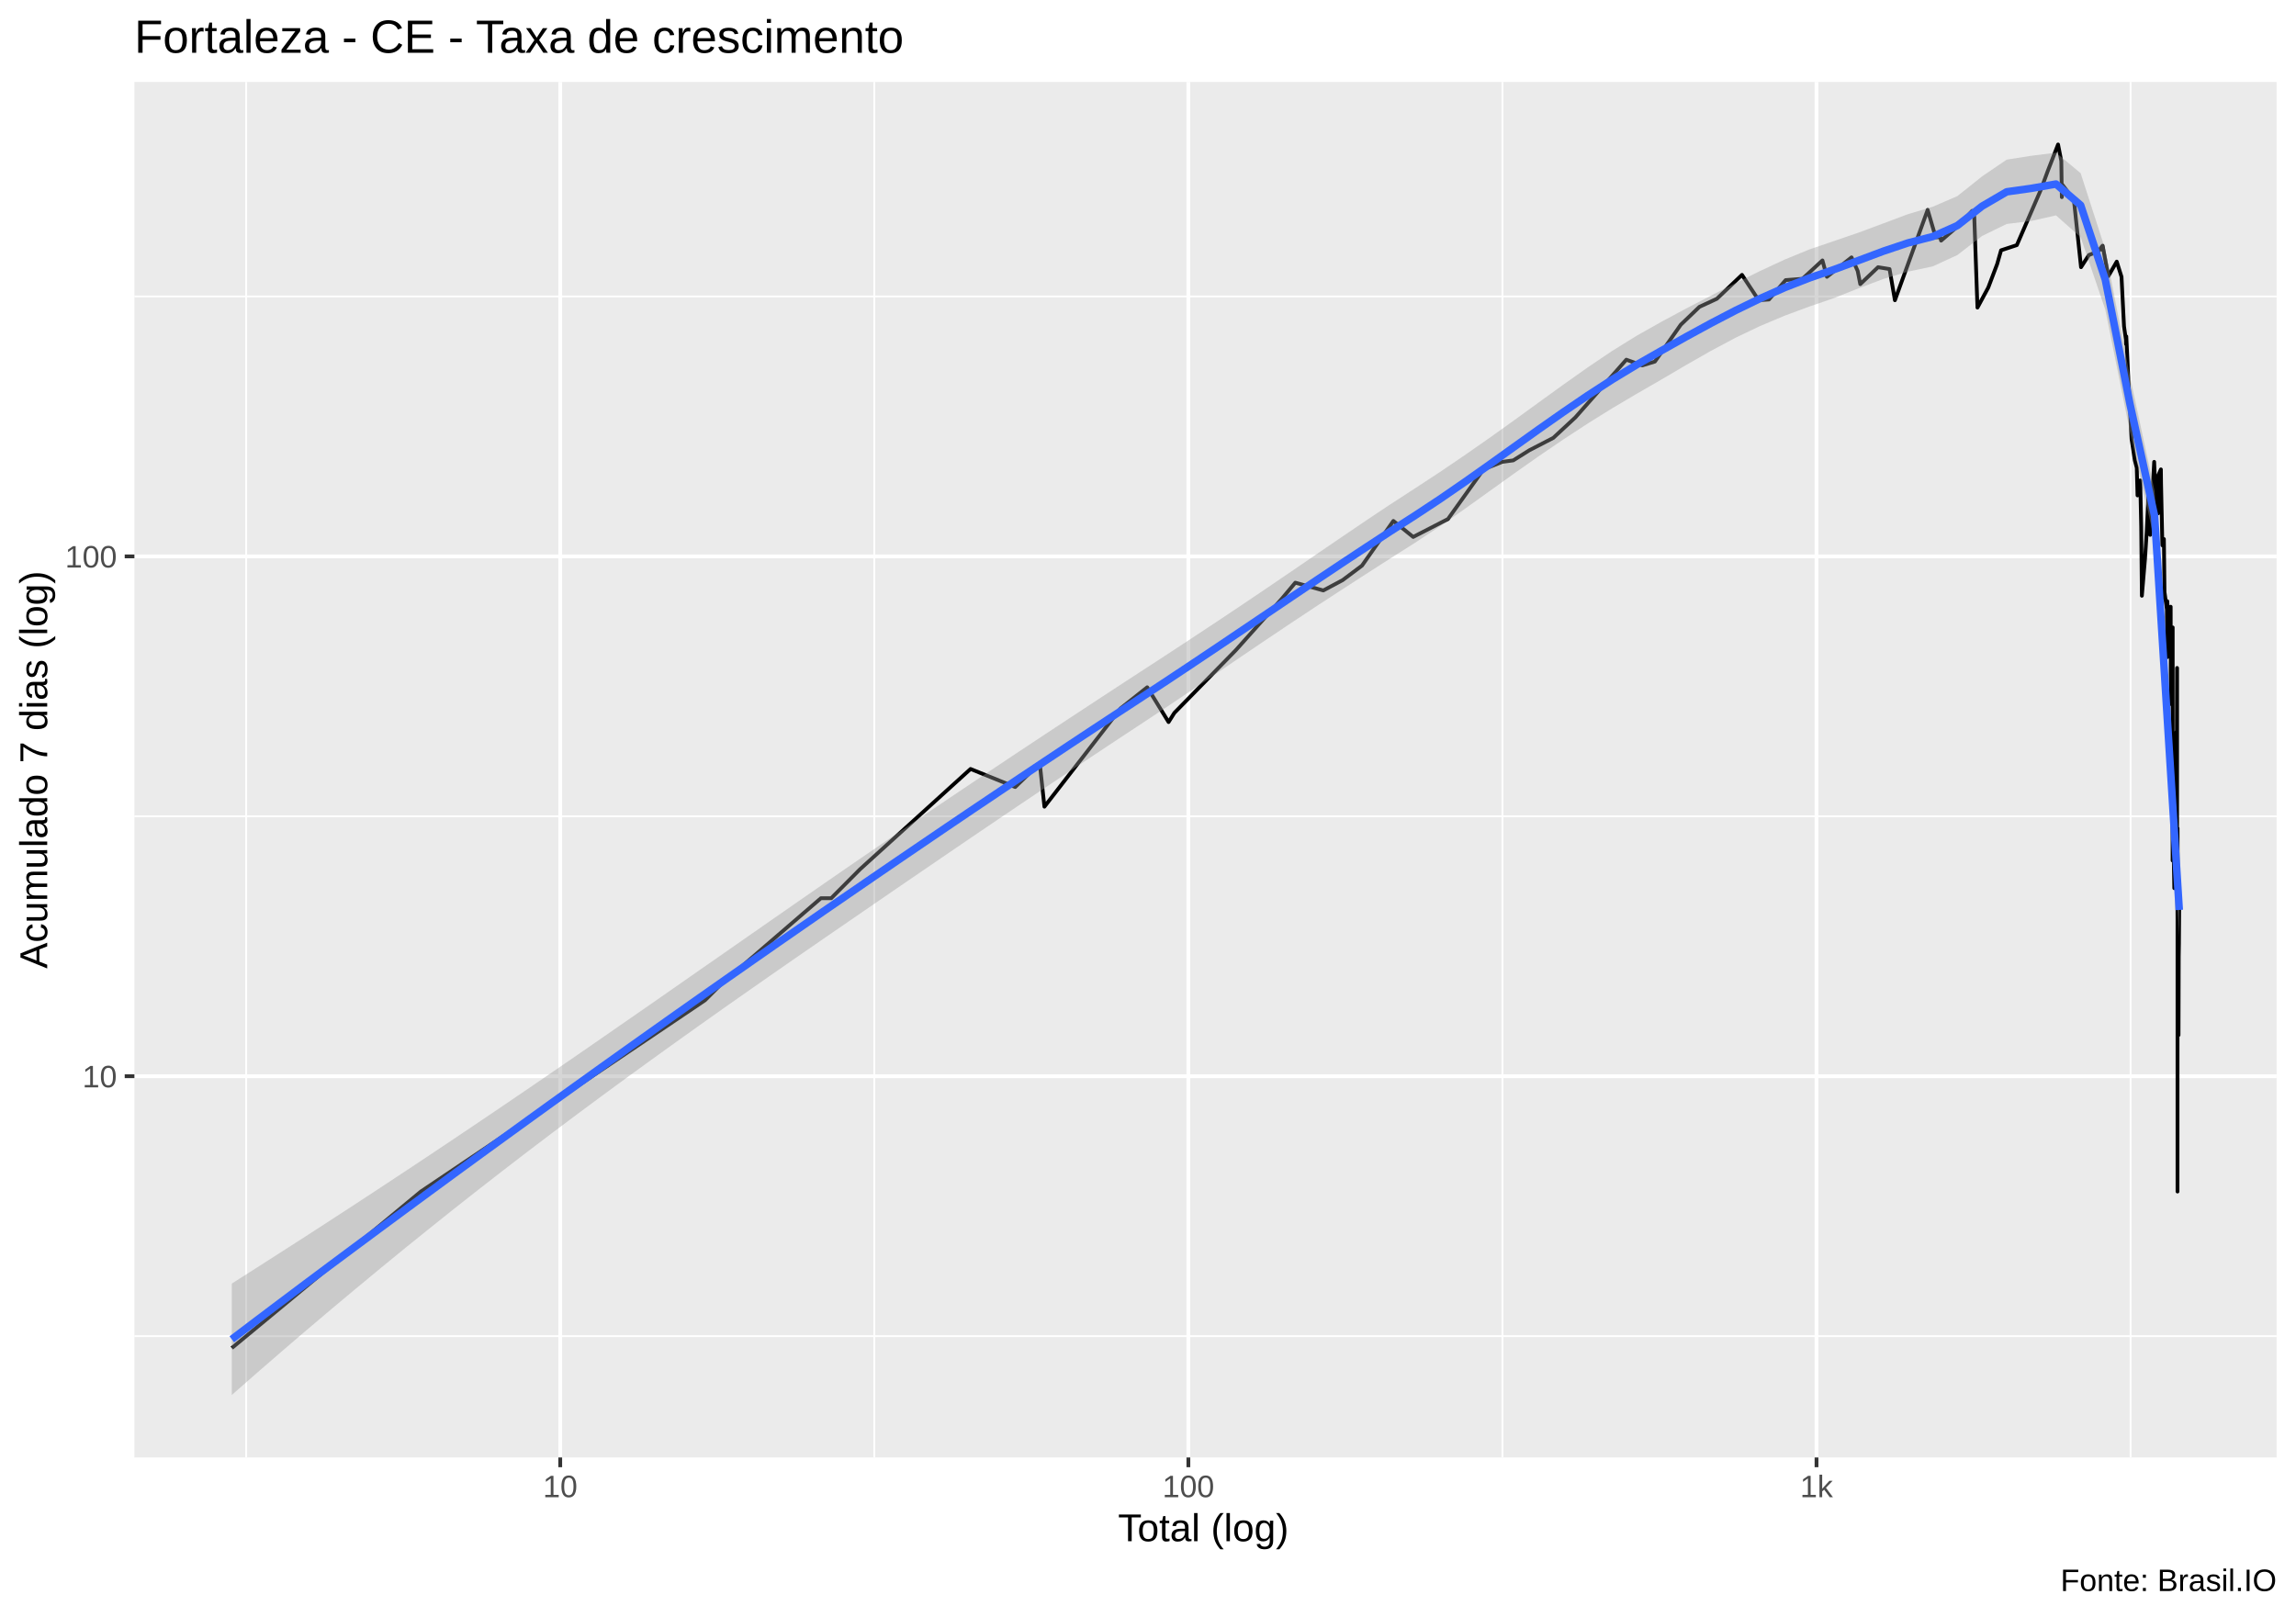
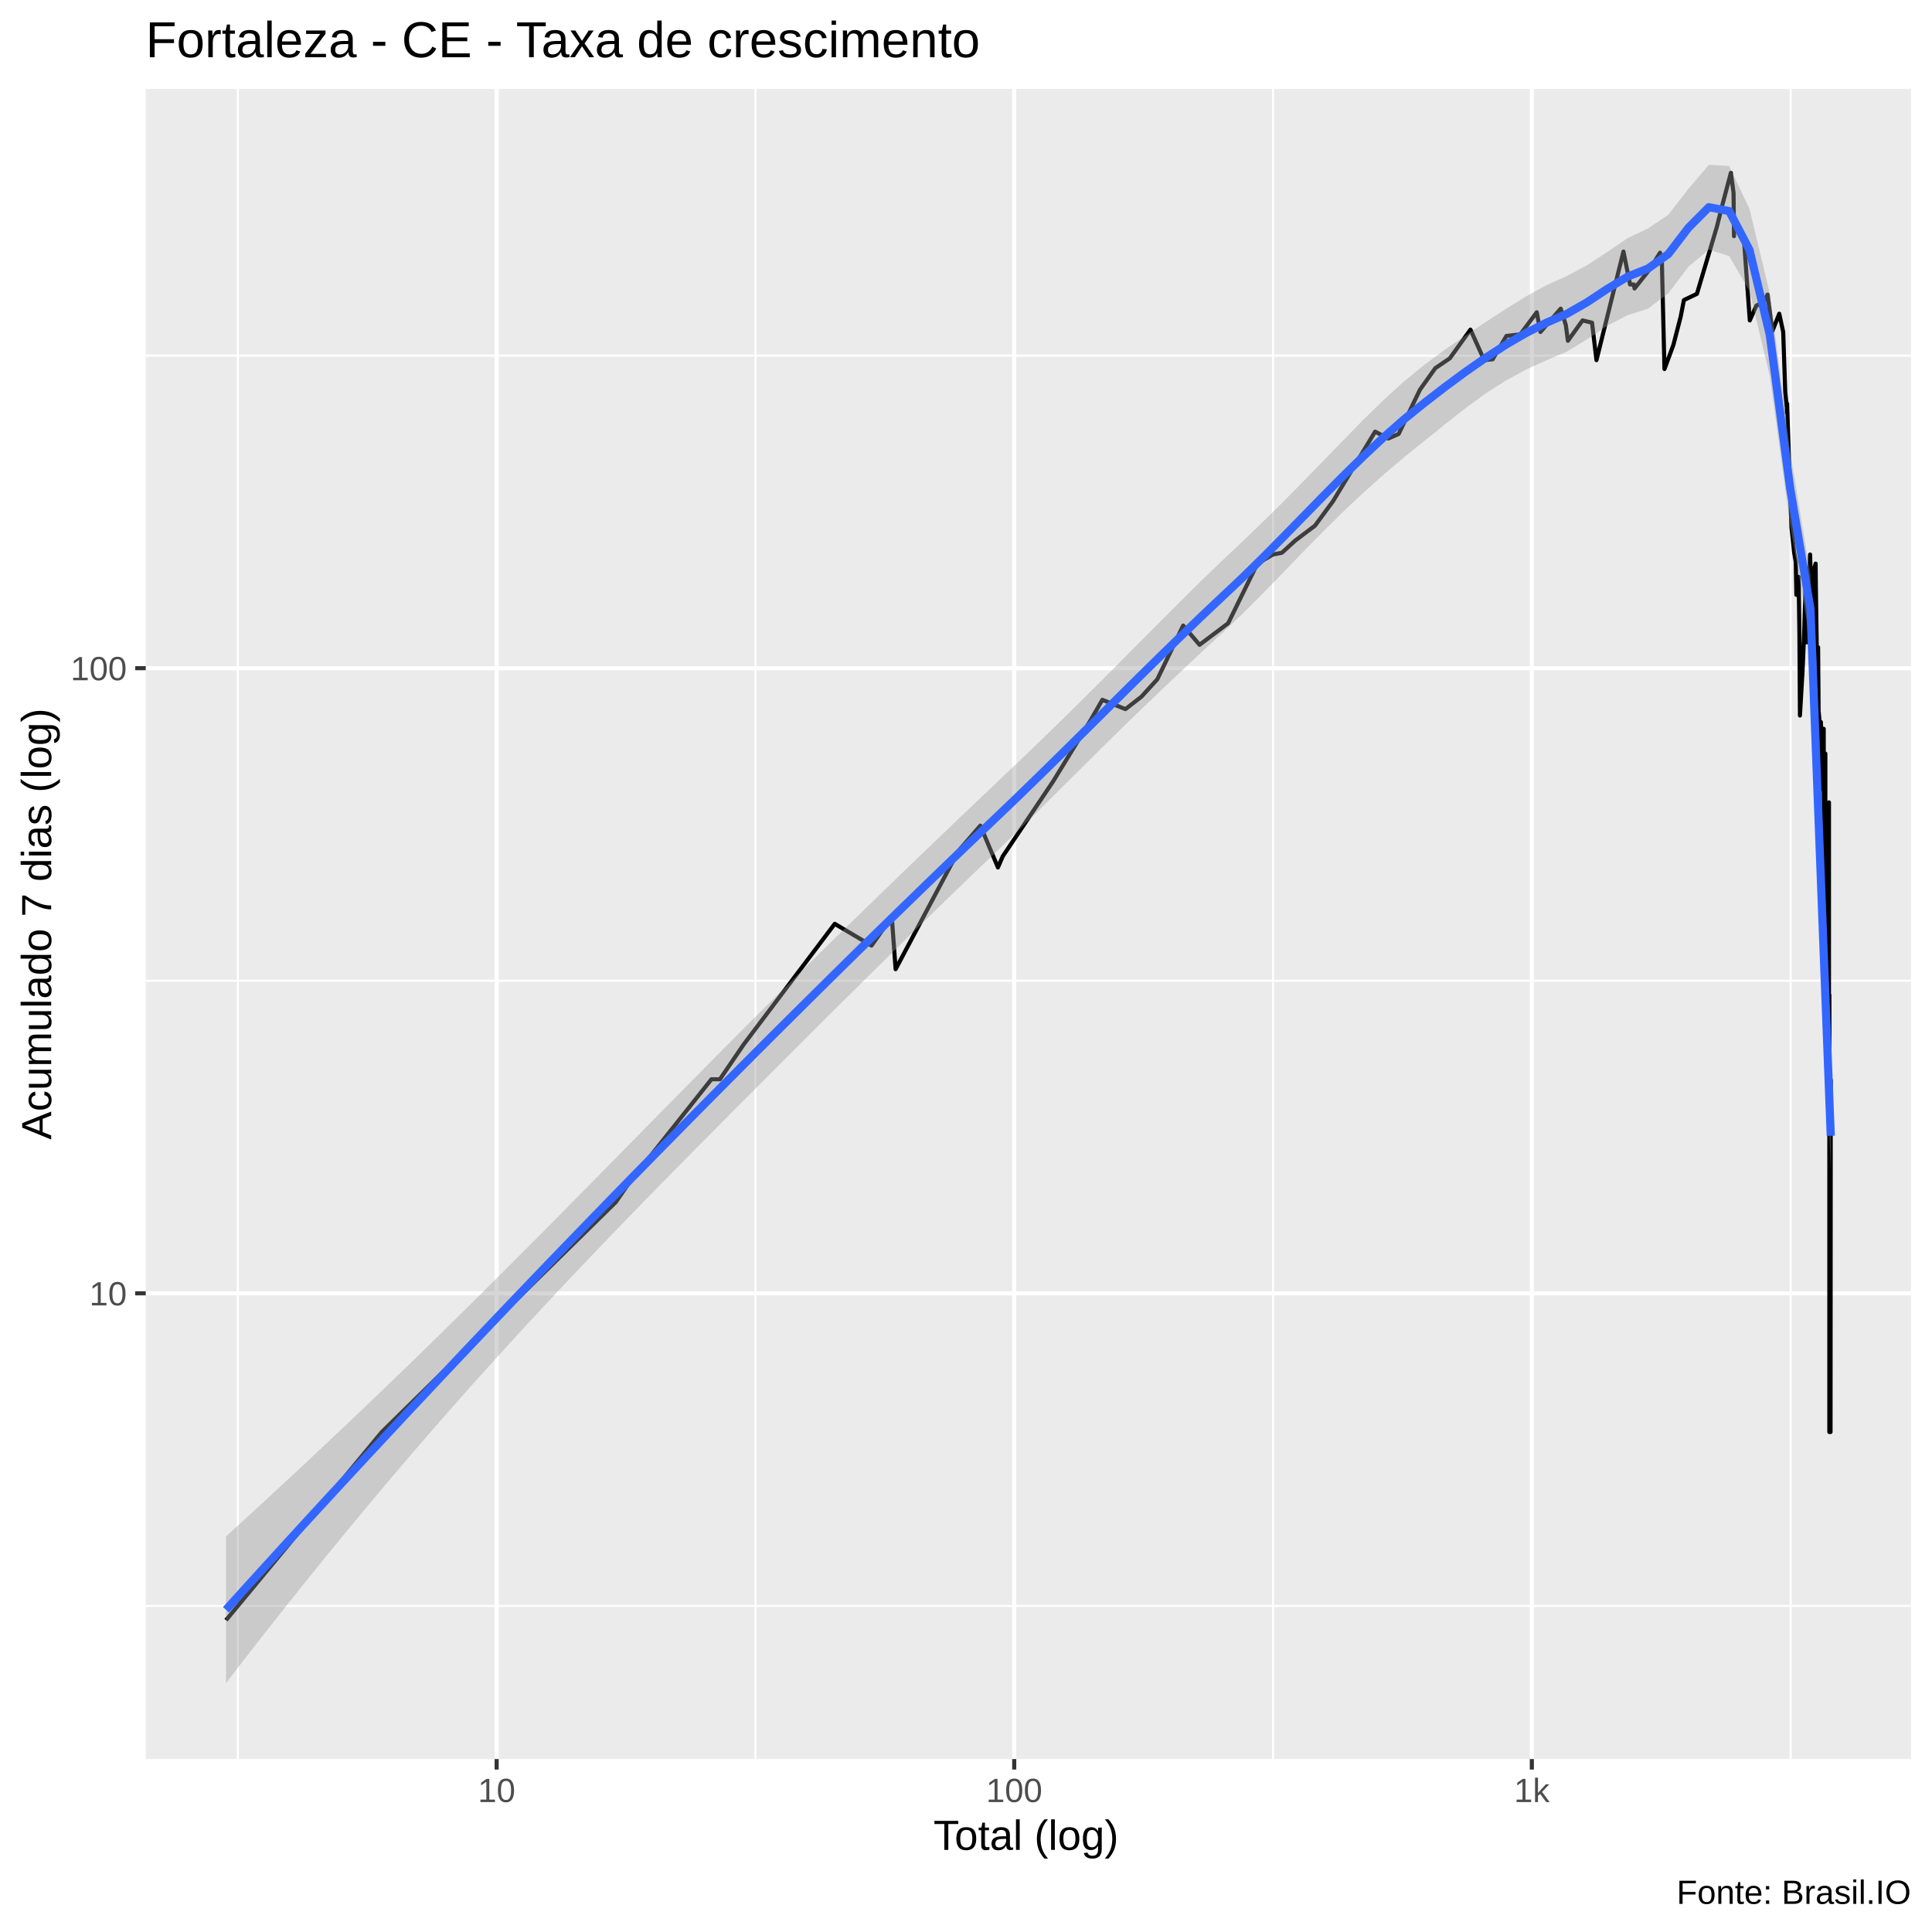
- <svg xmlns="http://www.w3.org/2000/svg" viewBox="0 0 649.50 457.50">
+ <svg xmlns="http://www.w3.org/2000/svg" viewBox="0 0 504.00 504.00">
  <defs>
    <style type="text/css">
    line, polyline, polygon, path, rect, circle {
      fill: none;
      stroke: #000000;
      stroke-linecap: round;
      stroke-linejoin: round;
      stroke-miterlimit: 10.00;
    }
  </style>
  </defs>
  <rect width="100%" height="100%" style="stroke: none; fill: #FFFFFF;" />
-   <rect x="0.00" y="0" width="649.50" height="457.50" style="stroke-width: 1.07; stroke: #FFFFFF; fill: #FFFFFF;" />
+   <rect x="-0" y="0.00" width="504.00" height="504.00" style="stroke-width: 1.07; stroke: #FFFFFF; fill: #FFFFFF;" />
  <defs>
-     <clipPath id="cpMzguMDJ8NjQ0LjAyfDQxMi4zOHwyMy4xOQ==">
-       <rect x="38.02" y="23.19" width="606.00" height="389.19" />
+     <clipPath id="cpMzguMDJ8NDk4LjUyfDQ1OC44OHwyMy4xOQ==">
+       <rect x="38.02" y="23.19" width="460.50" height="435.69" />
    </clipPath>
  </defs>
-   <rect x="38.02" y="23.19" width="606.00" height="389.19" style="stroke-width: 1.07; stroke: none; fill: #EBEBEB;" clip-path="url(#cpMzguMDJ8NjQ0LjAyfDQxMi4zOHwyMy4xOQ==)" />
-   <polyline points="38.02,378.04 644.02,378.04 " style="stroke-width: 0.53; stroke: #FFFFFF; stroke-linecap: butt;" clip-path="url(#cpMzguMDJ8NjQ0LjAyfDQxMi4zOHwyMy4xOQ==)" />
-   <polyline points="38.02,230.96 644.02,230.96 " style="stroke-width: 0.53; stroke: #FFFFFF; stroke-linecap: butt;" clip-path="url(#cpMzguMDJ8NjQ0LjAyfDQxMi4zOHwyMy4xOQ==)" />
-   <polyline points="38.02,83.88 644.02,83.88 " style="stroke-width: 0.53; stroke: #FFFFFF; stroke-linecap: butt;" clip-path="url(#cpMzguMDJ8NjQ0LjAyfDQxMi4zOHwyMy4xOQ==)" />
-   <polyline points="69.63,412.38 69.63,23.19 " style="stroke-width: 0.53; stroke: #FFFFFF; stroke-linecap: butt;" clip-path="url(#cpMzguMDJ8NjQ0LjAyfDQxMi4zOHwyMy4xOQ==)" />
-   <polyline points="247.32,412.38 247.32,23.19 " style="stroke-width: 0.53; stroke: #FFFFFF; stroke-linecap: butt;" clip-path="url(#cpMzguMDJ8NjQ0LjAyfDQxMi4zOHwyMy4xOQ==)" />
-   <polyline points="425.01,412.38 425.01,23.19 " style="stroke-width: 0.53; stroke: #FFFFFF; stroke-linecap: butt;" clip-path="url(#cpMzguMDJ8NjQ0LjAyfDQxMi4zOHwyMy4xOQ==)" />
-   <polyline points="602.71,412.38 602.71,23.19 " style="stroke-width: 0.53; stroke: #FFFFFF; stroke-linecap: butt;" clip-path="url(#cpMzguMDJ8NjQ0LjAyfDQxMi4zOHwyMy4xOQ==)" />
-   <polyline points="38.02,304.50 644.02,304.50 " style="stroke-width: 1.07; stroke: #FFFFFF; stroke-linecap: butt;" clip-path="url(#cpMzguMDJ8NjQ0LjAyfDQxMi4zOHwyMy4xOQ==)" />
-   <polyline points="38.02,157.42 644.02,157.42 " style="stroke-width: 1.07; stroke: #FFFFFF; stroke-linecap: butt;" clip-path="url(#cpMzguMDJ8NjQ0LjAyfDQxMi4zOHwyMy4xOQ==)" />
-   <polyline points="158.48,412.38 158.48,23.19 " style="stroke-width: 1.07; stroke: #FFFFFF; stroke-linecap: butt;" clip-path="url(#cpMzguMDJ8NjQ0LjAyfDQxMi4zOHwyMy4xOQ==)" />
-   <polyline points="336.17,412.38 336.17,23.19 " style="stroke-width: 1.07; stroke: #FFFFFF; stroke-linecap: butt;" clip-path="url(#cpMzguMDJ8NjQ0LjAyfDQxMi4zOHwyMy4xOQ==)" />
-   <polyline points="513.86,412.38 513.86,23.19 " style="stroke-width: 1.07; stroke: #FFFFFF; stroke-linecap: butt;" clip-path="url(#cpMzguMDJ8NjQ0LjAyfDQxMi4zOHwyMy4xOQ==)" />
-   <polyline points="65.57,381.41 65.57,381.41 87.77,363.03 104.99,348.78 104.99,348.78 119.06,337.13 119.06,337.13 199.43,283.01 203.84,278.60 232.22,254.14 235.13,254.14 243.26,245.97 274.55,217.57 274.55,217.57 287.18,222.68 294.13,215.95 295.45,228.24 317.00,200.43 324.53,194.46 330.57,204.30 332.21,201.70 349.59,183.96 362.68,169.32 366.42,164.86 374.34,167.06 379.79,164.15 385.29,160.03 394.16,147.39 399.77,151.92 409.61,146.85 419.65,132.81 424.96,130.68 428.07,130.26 432.62,127.40 439.39,123.90 445.62,118.13 460.06,101.77 464.57,103.39 468.14,102.30 475.46,91.88 480.74,86.82 485.67,84.54 492.78,77.77 497.50,84.95 500.41,84.74 505.13,79.25 509.90,78.88 515.54,73.68 516.81,78.32 523.77,72.82 525.51,76.67 526.24,80.39 531.27,75.60 534.52,76.13 536.04,84.95 545.30,59.39 547.58,67.14 548.87,67.14 549.11,68.08 554.22,63.66 557.88,59.67 558.49,61.35 559.39,87.03 562.45,81.35 564.96,74.72 566.07,70.82 570.53,69.35 577.36,53.60 579.27,48.41 582.19,40.88 583.11,45.58 583.26,55.78 583.29,52.11 586.67,56.56 588.69,75.60 590.91,72.15 593.59,71.15 594.63,69.67 594.63,70.65 594.79,69.51 596.42,78.13 598.79,74.02 600.14,78.32 600.85,92.34 601.39,96.14 601.42,97.38 601.49,95.17 602.06,106.77 602.99,124.28 603.91,130.26 604.46,132.38 604.67,140.17 604.67,138.25 604.70,138.25 605.43,135.93 605.71,149.05 605.90,168.56 606.79,158.06 607.29,150.18 607.73,140.66 607.78,139.21 608.00,150.76 608.25,151.33 609.38,130.68 609.76,140.17 610.49,145.25 610.49,144.20 610.51,134.57 611.28,132.81 611.33,136.85 611.70,154.30 612.13,152.51 612.32,169.32 612.32,168.56 612.34,167.80 612.99,172.48 613.07,185.93 613.09,170.10 613.63,180.20 613.96,174.12 614.03,171.67 614.05,171.67 614.09,199.19 614.59,179.30 614.59,207.02 614.59,243.47 614.62,177.52 614.62,232.23 614.64,236.49 614.74,232.23 615.07,251.30 615.28,230.20 615.39,219.23 615.51,211.33 615.57,208.43 615.70,207.02 615.74,230.20 615.86,188.99 615.86,238.73 615.98,260.23 615.98,337.13 616.00,234.33 616.02,245.97 616.02,274.48 616.02,283.01 616.19,274.48 616.25,292.86 616.27,292.86 616.33,270.61 616.33,270.61 616.39,266.96 616.48,254.14 " style="stroke-width: 1.07; stroke-linecap: butt;" clip-path="url(#cpMzguMDJ8NjQ0LjAyfDQxMi4zOHwyMy4xOQ==)" />
-   <polygon points="65.57,363.17 72.54,358.73 79.51,354.27 86.49,349.79 93.46,345.27 100.44,340.73 107.41,336.16 114.38,331.56 121.36,326.93 128.33,322.27 135.30,317.59 142.28,312.87 149.25,308.13 156.22,303.36 163.20,298.57 170.17,293.75 177.14,288.92 184.12,284.08 191.09,279.22 198.06,274.36 205.04,269.50 212.01,264.64 218.98,259.79 225.96,254.94 232.93,250.11 239.91,245.29 246.88,240.51 253.85,235.75 260.83,231.02 267.80,226.32 274.77,221.64 281.75,216.98 288.72,212.34 295.69,207.72 302.67,203.12 309.64,198.54 316.61,193.97 323.59,189.43 330.56,184.89 337.53,180.31 344.51,175.70 351.48,171.04 358.46,166.33 365.43,161.59 372.40,156.82 379.38,152.06 386.35,147.34 393.32,142.69 400.30,138.16 407.27,133.59 414.24,128.86 421.22,123.99 428.19,119.01 435.16,113.95 442.14,108.90 449.11,103.97 456.08,99.27 463.06,94.95 470.03,91.02 477.00,87.28 483.98,83.66 490.95,80.11 497.93,76.66 504.90,73.42 511.87,70.56 518.85,68.18 525.82,65.79 532.79,63.20 539.77,60.58 546.74,58.49 553.71,55.48 560.69,49.91 567.66,45.17 574.63,44.07 581.61,43.20 588.58,49.00 595.55,70.58 602.53,106.46 609.50,138.96 616.48,249.84 616.48,265.09 609.50,153.03 602.53,122.15 595.55,87.59 588.58,67.12 581.61,60.94 574.63,62.51 567.66,63.37 560.69,66.77 553.71,72.16 546.74,75.37 539.77,76.85 532.79,78.92 525.82,81.55 518.85,84.32 511.87,86.72 504.90,89.30 497.93,92.23 490.95,95.56 483.98,99.28 477.00,103.26 470.03,107.36 463.06,111.38 456.08,115.51 449.11,119.85 442.14,124.41 435.16,129.16 428.19,134.07 421.22,139.07 414.24,144.07 407.27,148.94 400.30,153.56 393.32,157.99 386.35,162.46 379.38,166.97 372.40,171.52 365.43,176.14 358.46,180.81 351.48,185.53 344.51,190.27 337.53,195.00 330.56,199.69 323.59,204.31 316.61,208.91 309.64,213.53 302.67,218.17 295.69,222.84 288.72,227.52 281.75,232.23 274.77,236.96 267.80,241.71 260.83,246.47 253.85,251.24 246.88,256.03 239.91,260.82 232.93,265.62 225.96,270.43 218.98,275.27 212.01,280.14 205.04,285.03 198.06,289.97 191.09,294.94 184.12,299.96 177.14,305.02 170.17,310.14 163.20,315.31 156.22,320.54 149.25,325.83 142.28,331.19 135.30,336.62 128.33,342.11 121.36,347.68 114.38,353.31 107.41,359.02 100.44,364.79 93.46,370.63 86.49,376.54 79.51,382.52 72.54,388.57 65.57,394.69 " style="stroke-width: 0.00; stroke: none; fill: #999999; fill-opacity: 0.40;" clip-path="url(#cpMzguMDJ8NjQ0LjAyfDQxMi4zOHwyMy4xOQ==)" />
-   <polyline points="65.57,363.17 72.54,358.73 79.51,354.27 86.49,349.79 93.46,345.27 100.44,340.73 107.41,336.16 114.38,331.56 121.36,326.93 128.33,322.27 135.30,317.59 142.28,312.87 149.25,308.13 156.22,303.36 163.20,298.57 170.17,293.75 177.14,288.92 184.12,284.08 191.09,279.22 198.06,274.36 205.04,269.50 212.01,264.64 218.98,259.79 225.96,254.94 232.93,250.11 239.91,245.29 246.88,240.51 253.85,235.75 260.83,231.02 267.80,226.32 274.77,221.64 281.75,216.98 288.72,212.34 295.69,207.72 302.67,203.12 309.64,198.54 316.61,193.97 323.59,189.43 330.56,184.89 337.53,180.31 344.51,175.70 351.48,171.04 358.46,166.33 365.43,161.59 372.40,156.82 379.38,152.06 386.35,147.34 393.32,142.69 400.30,138.16 407.27,133.59 414.24,128.86 421.22,123.99 428.19,119.01 435.16,113.95 442.14,108.90 449.11,103.97 456.08,99.27 463.06,94.95 470.03,91.02 477.00,87.28 483.98,83.66 490.95,80.11 497.93,76.66 504.90,73.42 511.87,70.56 518.85,68.18 525.82,65.79 532.79,63.20 539.77,60.58 546.74,58.49 553.71,55.48 560.69,49.91 567.66,45.17 574.63,44.07 581.61,43.20 588.58,49.00 595.55,70.58 602.53,106.46 609.50,138.96 616.48,249.84 " style="stroke-width: 2.13; stroke: none;" clip-path="url(#cpMzguMDJ8NjQ0LjAyfDQxMi4zOHwyMy4xOQ==)" />
-   <polyline points="616.48,265.09 609.50,153.03 602.53,122.15 595.55,87.59 588.58,67.12 581.61,60.94 574.63,62.51 567.66,63.37 560.69,66.77 553.71,72.16 546.74,75.37 539.77,76.85 532.79,78.92 525.82,81.55 518.85,84.32 511.87,86.72 504.90,89.30 497.93,92.23 490.95,95.56 483.98,99.28 477.00,103.26 470.03,107.36 463.06,111.38 456.08,115.51 449.11,119.85 442.14,124.41 435.16,129.16 428.19,134.07 421.22,139.07 414.24,144.07 407.27,148.94 400.30,153.56 393.32,157.99 386.35,162.46 379.38,166.97 372.40,171.52 365.43,176.14 358.46,180.81 351.48,185.53 344.51,190.27 337.53,195.00 330.56,199.69 323.59,204.31 316.61,208.91 309.64,213.53 302.67,218.17 295.69,222.84 288.72,227.52 281.75,232.23 274.77,236.96 267.80,241.71 260.83,246.47 253.85,251.24 246.88,256.03 239.91,260.82 232.93,265.62 225.96,270.43 218.98,275.27 212.01,280.14 205.04,285.03 198.06,289.97 191.09,294.94 184.12,299.96 177.14,305.02 170.17,310.14 163.20,315.31 156.22,320.54 149.25,325.83 142.28,331.19 135.30,336.62 128.33,342.11 121.36,347.68 114.38,353.31 107.41,359.02 100.44,364.79 93.46,370.63 86.49,376.54 79.51,382.52 72.54,388.57 65.57,394.69 " style="stroke-width: 2.13; stroke: none;" clip-path="url(#cpMzguMDJ8NjQ0LjAyfDQxMi4zOHwyMy4xOQ==)" />
-   <polyline points="65.57,378.93 72.54,373.65 79.51,368.40 86.49,363.16 93.46,357.95 100.44,352.76 107.41,347.59 114.38,342.44 121.36,337.30 128.33,332.19 135.30,327.10 142.28,322.03 149.25,316.98 156.22,311.95 163.20,306.94 170.17,301.94 177.14,296.97 184.12,292.02 191.09,287.08 198.06,282.17 205.04,277.27 212.01,272.39 218.98,267.53 225.96,262.69 232.93,257.86 239.91,253.06 246.88,248.27 253.85,243.50 260.83,238.75 267.80,234.01 274.77,229.30 281.75,224.61 288.72,219.93 295.69,215.28 302.67,210.64 309.64,206.03 316.61,201.44 323.59,196.87 330.56,192.29 337.53,187.65 344.51,182.98 351.48,178.28 358.46,173.57 365.43,168.86 372.40,164.17 379.38,159.51 386.35,154.90 393.32,150.34 400.30,145.86 407.27,141.26 414.24,136.46 421.22,131.53 428.19,126.54 435.16,121.56 442.14,116.66 449.11,111.91 456.08,107.39 463.06,103.16 470.03,99.19 477.00,95.27 483.98,91.47 490.95,87.84 497.93,84.45 504.90,81.36 511.87,78.64 518.85,76.25 525.82,73.67 532.79,71.06 539.77,68.72 546.74,66.93 553.71,63.82 560.69,58.34 567.66,54.27 574.63,53.29 581.61,52.07 588.58,58.06 595.55,79.09 602.53,114.30 609.50,145.99 616.48,257.46 " style="stroke-width: 2.13; stroke: #3366FF; stroke-linecap: butt;" clip-path="url(#cpMzguMDJ8NjQ0LjAyfDQxMi4zOHwyMy4xOQ==)" />
+   <rect x="38.02" y="23.19" width="460.50" height="435.69" style="stroke-width: 1.07; stroke: none; fill: #EBEBEB;" clip-path="url(#cpMzguMDJ8NDk4LjUyfDQ1OC44OHwyMy4xOQ==)" />
+   <polyline points="38.02,418.93 498.52,418.93 " style="stroke-width: 0.53; stroke: #FFFFFF; stroke-linecap: butt;" clip-path="url(#cpMzguMDJ8NDk4LjUyfDQ1OC44OHwyMy4xOQ==)" />
+   <polyline points="38.02,255.85 498.52,255.85 " style="stroke-width: 0.53; stroke: #FFFFFF; stroke-linecap: butt;" clip-path="url(#cpMzguMDJ8NDk4LjUyfDQ1OC44OHwyMy4xOQ==)" />
+   <polyline points="38.02,92.77 498.52,92.77 " style="stroke-width: 0.53; stroke: #FFFFFF; stroke-linecap: butt;" clip-path="url(#cpMzguMDJ8NDk4LjUyfDQ1OC44OHwyMy4xOQ==)" />
+   <polyline points="62.04,458.88 62.04,23.19 " style="stroke-width: 0.53; stroke: #FFFFFF; stroke-linecap: butt;" clip-path="url(#cpMzguMDJ8NDk4LjUyfDQ1OC44OHwyMy4xOQ==)" />
+   <polyline points="197.07,458.88 197.07,23.19 " style="stroke-width: 0.53; stroke: #FFFFFF; stroke-linecap: butt;" clip-path="url(#cpMzguMDJ8NDk4LjUyfDQ1OC44OHwyMy4xOQ==)" />
+   <polyline points="332.10,458.88 332.10,23.19 " style="stroke-width: 0.53; stroke: #FFFFFF; stroke-linecap: butt;" clip-path="url(#cpMzguMDJ8NDk4LjUyfDQ1OC44OHwyMy4xOQ==)" />
+   <polyline points="467.13,458.88 467.13,23.19 " style="stroke-width: 0.53; stroke: #FFFFFF; stroke-linecap: butt;" clip-path="url(#cpMzguMDJ8NDk4LjUyfDQ1OC44OHwyMy4xOQ==)" />
+   <polyline points="38.02,337.39 498.52,337.39 " style="stroke-width: 1.07; stroke: #FFFFFF; stroke-linecap: butt;" clip-path="url(#cpMzguMDJ8NDk4LjUyfDQ1OC44OHwyMy4xOQ==)" />
+   <polyline points="38.02,174.31 498.52,174.31 " style="stroke-width: 1.07; stroke: #FFFFFF; stroke-linecap: butt;" clip-path="url(#cpMzguMDJ8NDk4LjUyfDQ1OC44OHwyMy4xOQ==)" />
+   <polyline points="129.56,458.88 129.56,23.19 " style="stroke-width: 1.07; stroke: #FFFFFF; stroke-linecap: butt;" clip-path="url(#cpMzguMDJ8NDk4LjUyfDQ1OC44OHwyMy4xOQ==)" />
+   <polyline points="264.58,458.88 264.58,23.19 " style="stroke-width: 1.07; stroke: #FFFFFF; stroke-linecap: butt;" clip-path="url(#cpMzguMDJ8NDk4LjUyfDQ1OC44OHwyMy4xOQ==)" />
+   <polyline points="399.61,458.88 399.61,23.19 " style="stroke-width: 1.07; stroke: #FFFFFF; stroke-linecap: butt;" clip-path="url(#cpMzguMDJ8NDk4LjUyfDQ1OC44OHwyMy4xOQ==)" />
+   <polyline points="58.95,422.66 58.95,422.66 75.82,402.29 88.91,386.48 88.91,386.48 99.60,373.57 99.60,373.57 160.67,313.56 164.03,308.68 185.59,281.55 187.80,281.55 193.98,272.50 217.76,241.00 217.76,241.00 227.35,246.67 232.64,239.21 233.64,252.83 250.01,222.00 255.74,215.38 260.33,226.29 261.58,223.40 274.79,203.74 284.73,187.51 287.57,182.56 293.59,184.99 297.74,181.77 301.91,177.20 308.65,163.19 312.92,168.21 320.39,162.59 328.02,147.03 332.06,144.66 334.42,144.19 337.88,141.02 343.02,137.15 347.75,130.74 358.73,112.60 362.16,114.40 364.87,113.20 370.43,101.64 374.44,96.03 378.19,93.50 383.60,85.99 387.18,93.95 389.39,93.72 392.98,87.64 396.60,87.22 400.89,81.46 401.86,86.60 407.14,80.51 408.47,84.78 409.02,88.90 412.84,83.59 415.31,84.18 416.47,93.95 423.51,65.62 425.24,74.21 426.21,74.21 426.40,75.25 430.28,70.35 433.06,65.92 433.52,67.79 434.21,96.27 436.54,89.97 438.44,82.61 439.28,78.28 442.67,76.66 447.87,59.20 449.32,53.44 451.53,45.09 452.23,50.30 452.35,61.61 452.37,57.55 454.94,62.48 456.47,83.59 458.16,79.76 460.20,78.65 460.99,77.02 460.99,78.10 461.11,76.84 462.35,86.40 464.15,81.84 465.18,86.60 465.71,102.15 466.13,106.37 466.15,107.74 466.20,105.29 466.64,118.15 467.34,137.57 468.04,144.19 468.46,146.55 468.62,155.19 468.62,153.06 468.64,153.06 469.20,150.48 469.41,165.03 469.55,186.66 470.23,175.02 470.61,166.28 470.94,155.73 470.98,154.11 471.15,166.92 471.34,167.56 472.20,144.66 472.49,155.19 473.04,160.81 473.04,159.65 473.06,148.98 473.64,147.03 473.68,151.50 473.96,170.86 474.29,168.86 474.43,187.51 474.43,186.66 474.45,185.82 474.94,191.01 475.00,205.92 475.02,188.37 475.42,199.57 475.68,192.82 475.73,190.12 475.75,190.12 475.78,220.63 476.16,198.57 476.16,229.31 476.16,269.72 476.18,196.60 476.18,257.26 476.19,261.98 476.27,257.26 476.52,278.40 476.68,255.01 476.76,242.84 476.86,234.09 476.90,230.87 477.00,229.31 477.03,255.01 477.12,209.32 477.12,264.47 477.22,288.30 477.22,373.57 477.23,259.58 477.25,272.50 477.25,304.10 477.25,313.56 477.37,304.10 477.42,324.48 477.43,324.48 477.48,299.81 477.48,299.81 477.53,295.76 477.53,337.39 477.53,362.65 477.53,373.57 477.59,281.55 " style="stroke-width: 1.07; stroke-linecap: butt;" clip-path="url(#cpMzguMDJ8NDk4LjUyfDQ1OC44OHwyMy4xOQ==)" />
+   <polygon points="58.95,400.81 64.25,395.97 69.55,391.09 74.85,386.19 80.15,381.25 85.45,376.27 90.75,371.26 96.05,366.22 101.35,361.14 106.65,356.02 111.95,350.86 117.24,345.67 122.54,340.44 127.84,335.18 133.14,329.89 138.44,324.58 143.74,319.24 149.04,313.88 154.34,308.51 159.64,303.12 164.94,297.74 170.24,292.35 175.54,286.97 180.83,281.60 186.13,276.23 191.43,270.90 196.73,265.59 202.03,260.31 207.33,255.06 212.63,249.84 217.93,244.64 223.23,239.47 228.53,234.32 233.83,229.19 239.13,224.08 244.43,218.99 249.72,213.92 255.02,208.87 260.32,203.84 265.62,198.80 270.92,193.71 276.22,188.56 281.52,183.35 286.82,178.09 292.12,172.77 297.42,167.43 302.72,162.08 308.02,156.78 313.31,151.56 318.61,146.46 323.91,141.47 329.21,136.36 334.51,131.13 339.81,125.77 345.11,120.33 350.41,114.86 355.71,109.46 361.01,104.27 366.31,99.45 371.61,95.14 376.90,91.25 382.20,87.59 387.50,84.06 392.80,80.61 398.10,77.33 403.40,74.41 408.70,72.02 414.00,69.21 419.30,65.73 424.60,62.13 429.90,59.59 435.20,56.03 440.49,49.21 445.79,42.99 451.09,43.31 456.39,54.47 461.69,76.56 466.99,117.66 472.29,150.09 477.59,287.52 477.59,305.08 472.29,167.54 466.99,137.01 461.69,98.17 456.39,75.93 451.09,66.81 445.79,65.12 440.49,69.54 435.20,76.54 429.90,80.54 424.60,82.20 419.30,84.98 414.00,88.52 408.70,91.76 403.40,93.98 398.10,96.42 392.80,99.30 387.50,102.69 382.20,106.56 376.90,110.74 371.61,115.00 366.31,119.26 361.01,123.76 355.71,128.49 350.41,133.48 345.11,138.70 339.81,144.10 334.51,149.60 329.21,155.05 323.91,160.34 318.61,165.32 313.31,170.25 308.02,175.22 302.72,180.24 297.42,185.32 292.12,190.47 286.82,195.68 281.52,200.94 276.22,206.21 270.92,211.48 265.62,216.68 260.32,221.80 255.02,226.87 249.72,231.97 244.43,237.10 239.13,242.26 233.83,247.44 228.53,252.66 223.23,257.90 217.93,263.16 212.63,268.44 207.33,273.73 202.03,279.04 196.73,284.35 191.43,289.67 186.13,295.00 180.83,300.34 175.54,305.71 170.24,311.11 164.94,316.55 159.64,322.03 154.34,327.56 149.04,333.13 143.74,338.77 138.44,344.47 133.14,350.23 127.84,356.06 122.54,361.97 117.24,367.95 111.95,374.01 106.65,380.15 101.35,386.38 96.05,392.68 90.75,399.07 85.45,405.53 80.15,412.08 74.85,418.71 69.55,425.42 64.25,432.21 58.95,439.07 " style="stroke-width: 0.00; stroke: none; fill: #999999; fill-opacity: 0.40;" clip-path="url(#cpMzguMDJ8NDk4LjUyfDQ1OC44OHwyMy4xOQ==)" />
+   <polyline points="58.95,400.81 64.25,395.97 69.55,391.09 74.85,386.19 80.15,381.25 85.45,376.27 90.75,371.26 96.05,366.22 101.35,361.14 106.65,356.02 111.95,350.86 117.24,345.67 122.54,340.44 127.84,335.18 133.14,329.89 138.44,324.58 143.74,319.24 149.04,313.88 154.34,308.51 159.64,303.12 164.94,297.74 170.24,292.35 175.54,286.97 180.83,281.60 186.13,276.23 191.43,270.90 196.73,265.59 202.03,260.31 207.33,255.06 212.63,249.84 217.93,244.64 223.23,239.47 228.53,234.32 233.83,229.19 239.13,224.08 244.43,218.99 249.72,213.92 255.02,208.87 260.32,203.84 265.62,198.80 270.92,193.71 276.22,188.56 281.52,183.35 286.82,178.09 292.12,172.77 297.42,167.43 302.72,162.08 308.02,156.78 313.31,151.56 318.61,146.46 323.91,141.47 329.21,136.36 334.51,131.13 339.81,125.77 345.11,120.33 350.41,114.86 355.71,109.46 361.01,104.27 366.31,99.45 371.61,95.14 376.90,91.25 382.20,87.59 387.50,84.06 392.80,80.61 398.10,77.33 403.40,74.41 408.70,72.02 414.00,69.21 419.30,65.73 424.60,62.13 429.90,59.59 435.20,56.03 440.49,49.21 445.79,42.99 451.09,43.31 456.39,54.47 461.69,76.56 466.99,117.66 472.29,150.09 477.59,287.52 " style="stroke-width: 2.13; stroke: none;" clip-path="url(#cpMzguMDJ8NDk4LjUyfDQ1OC44OHwyMy4xOQ==)" />
+   <polyline points="477.59,305.08 472.29,167.54 466.99,137.01 461.69,98.17 456.39,75.93 451.09,66.81 445.79,65.12 440.49,69.54 435.20,76.54 429.90,80.54 424.60,82.20 419.30,84.98 414.00,88.52 408.70,91.76 403.40,93.98 398.10,96.42 392.80,99.30 387.50,102.69 382.20,106.56 376.90,110.74 371.61,115.00 366.31,119.26 361.01,123.76 355.71,128.49 350.41,133.48 345.11,138.70 339.81,144.10 334.51,149.60 329.21,155.05 323.91,160.34 318.61,165.32 313.31,170.25 308.02,175.22 302.72,180.24 297.42,185.32 292.12,190.47 286.82,195.68 281.52,200.94 276.22,206.21 270.92,211.48 265.62,216.68 260.32,221.80 255.02,226.87 249.72,231.97 244.43,237.10 239.13,242.26 233.83,247.44 228.53,252.66 223.23,257.90 217.93,263.16 212.63,268.44 207.33,273.73 202.03,279.04 196.73,284.35 191.43,289.67 186.13,295.00 180.83,300.34 175.54,305.71 170.24,311.11 164.94,316.55 159.64,322.03 154.34,327.56 149.04,333.13 143.74,338.77 138.44,344.47 133.14,350.23 127.84,356.06 122.54,361.97 117.24,367.95 111.95,374.01 106.65,380.15 101.35,386.38 96.05,392.68 90.75,399.07 85.45,405.53 80.15,412.08 74.85,418.71 69.55,425.42 64.25,432.21 58.95,439.07 " style="stroke-width: 2.13; stroke: none;" clip-path="url(#cpMzguMDJ8NDk4LjUyfDQ1OC44OHwyMy4xOQ==)" />
+   <polyline points="58.95,419.94 64.25,414.09 69.55,408.26 74.85,402.45 80.15,396.66 85.45,390.90 90.75,385.16 96.05,379.45 101.35,373.76 106.65,368.08 111.95,362.44 117.24,356.81 122.54,351.20 127.84,345.62 133.14,340.06 138.44,334.52 143.74,329.00 149.04,323.51 154.34,318.03 159.64,312.58 164.94,307.14 170.24,301.73 175.54,296.34 180.83,290.97 186.13,285.62 191.43,280.29 196.73,274.97 202.03,269.67 207.33,264.40 212.63,259.14 217.93,253.90 223.23,248.68 228.53,243.49 233.83,238.32 239.13,233.17 244.43,228.04 249.72,222.94 255.02,217.87 260.32,212.82 265.62,207.74 270.92,202.59 276.22,197.39 281.52,192.15 286.82,186.89 292.12,181.62 297.42,176.38 302.72,171.16 308.02,166.00 313.31,160.90 318.61,155.89 323.91,150.90 329.21,145.71 334.51,140.36 339.81,134.94 345.11,129.52 350.41,124.17 355.71,118.98 361.01,114.02 366.31,109.36 371.61,105.07 376.90,100.99 382.20,97.07 387.50,93.37 392.80,89.95 398.10,86.87 403.40,84.19 408.70,81.89 414.00,78.86 419.30,75.36 424.60,72.16 429.90,70.06 435.20,66.29 440.49,59.38 445.79,54.05 451.09,55.06 456.39,65.20 461.69,87.37 466.99,127.34 472.29,158.81 477.59,296.30 " style="stroke-width: 2.13; stroke: #3366FF; stroke-linecap: butt;" clip-path="url(#cpMzguMDJ8NDk4LjUyfDQ1OC44OHwyMy4xOQ==)" />
  <defs>
-     <clipPath id="cpMC4wMHw2NDkuNTB8NDU3LjUwfDAuMDA=">
-       <rect x="0.00" y="0.00" width="649.50" height="457.50" />
+     <clipPath id="cpMC4wMHw1MDQuMDB8NTA0LjAwfDAuMDA=">
+       <rect x="0.00" y="0.00" width="504.00" height="504.00" />
    </clipPath>
  </defs>
-   <g clip-path="url(#cpMC4wMHw2NDkuNTB8NDU3LjUwfDAuMDA=)">
-     <text x="23.30" y="307.65" style="font-size: 8.80px; fill: #4D4D4D; font-family: Arial;" textLength="9.79px" lengthAdjust="spacingAndGlyphs">10</text>
+   <g clip-path="url(#cpMC4wMHw1MDQuMDB8NTA0LjAwfDAuMDA=)">
+     <text x="23.30" y="340.54" style="font-size: 8.80px; fill: #4D4D4D; font-family: Arial;" textLength="9.79px" lengthAdjust="spacingAndGlyphs">10</text>
  </g>
-   <g clip-path="url(#cpMC4wMHw2NDkuNTB8NDU3LjUwfDAuMDA=)">
-     <text x="18.41" y="160.57" style="font-size: 8.80px; fill: #4D4D4D; font-family: Arial;" textLength="14.68px" lengthAdjust="spacingAndGlyphs">100</text>
+   <g clip-path="url(#cpMC4wMHw1MDQuMDB8NTA0LjAwfDAuMDA=)">
+     <text x="18.41" y="177.46" style="font-size: 8.80px; fill: #4D4D4D; font-family: Arial;" textLength="14.68px" lengthAdjust="spacingAndGlyphs">100</text>
  </g>
-   <polyline points="35.28,304.50 38.02,304.50 " style="stroke-width: 1.07; stroke: #333333; stroke-linecap: butt;" clip-path="url(#cpMC4wMHw2NDkuNTB8NDU3LjUwfDAuMDA=)" />
-   <polyline points="35.28,157.42 38.02,157.42 " style="stroke-width: 1.07; stroke: #333333; stroke-linecap: butt;" clip-path="url(#cpMC4wMHw2NDkuNTB8NDU3LjUwfDAuMDA=)" />
-   <polyline points="158.48,415.12 158.48,412.38 " style="stroke-width: 1.07; stroke: #333333; stroke-linecap: butt;" clip-path="url(#cpMC4wMHw2NDkuNTB8NDU3LjUwfDAuMDA=)" />
-   <polyline points="336.17,415.12 336.17,412.38 " style="stroke-width: 1.07; stroke: #333333; stroke-linecap: butt;" clip-path="url(#cpMC4wMHw2NDkuNTB8NDU3LjUwfDAuMDA=)" />
-   <polyline points="513.86,415.12 513.86,412.38 " style="stroke-width: 1.07; stroke: #333333; stroke-linecap: butt;" clip-path="url(#cpMC4wMHw2NDkuNTB8NDU3LjUwfDAuMDA=)" />
-   <g clip-path="url(#cpMC4wMHw2NDkuNTB8NDU3LjUwfDAuMDA=)">
-     <text x="153.58" y="423.61" style="font-size: 8.80px; fill: #4D4D4D; font-family: Arial;" textLength="9.79px" lengthAdjust="spacingAndGlyphs">10</text>
+   <polyline points="35.28,337.39 38.02,337.39 " style="stroke-width: 1.07; stroke: #333333; stroke-linecap: butt;" clip-path="url(#cpMC4wMHw1MDQuMDB8NTA0LjAwfDAuMDA=)" />
+   <polyline points="35.28,174.31 38.02,174.31 " style="stroke-width: 1.07; stroke: #333333; stroke-linecap: butt;" clip-path="url(#cpMC4wMHw1MDQuMDB8NTA0LjAwfDAuMDA=)" />
+   <polyline points="129.56,461.62 129.56,458.88 " style="stroke-width: 1.07; stroke: #333333; stroke-linecap: butt;" clip-path="url(#cpMC4wMHw1MDQuMDB8NTA0LjAwfDAuMDA=)" />
+   <polyline points="264.58,461.62 264.58,458.88 " style="stroke-width: 1.07; stroke: #333333; stroke-linecap: butt;" clip-path="url(#cpMC4wMHw1MDQuMDB8NTA0LjAwfDAuMDA=)" />
+   <polyline points="399.61,461.62 399.61,458.88 " style="stroke-width: 1.07; stroke: #333333; stroke-linecap: butt;" clip-path="url(#cpMC4wMHw1MDQuMDB8NTA0LjAwfDAuMDA=)" />
+   <g clip-path="url(#cpMC4wMHw1MDQuMDB8NTA0LjAwfDAuMDA=)">
+     <text x="124.66" y="470.11" style="font-size: 8.80px; fill: #4D4D4D; font-family: Arial;" textLength="9.79px" lengthAdjust="spacingAndGlyphs">10</text>
  </g>
-   <g clip-path="url(#cpMC4wMHw2NDkuNTB8NDU3LjUwfDAuMDA=)">
-     <text x="328.83" y="423.61" style="font-size: 8.80px; fill: #4D4D4D; font-family: Arial;" textLength="14.68px" lengthAdjust="spacingAndGlyphs">100</text>
+   <g clip-path="url(#cpMC4wMHw1MDQuMDB8NTA0LjAwfDAuMDA=)">
+     <text x="257.24" y="470.11" style="font-size: 8.80px; fill: #4D4D4D; font-family: Arial;" textLength="14.68px" lengthAdjust="spacingAndGlyphs">100</text>
  </g>
-   <g clip-path="url(#cpMC4wMHw2NDkuNTB8NDU3LjUwfDAuMDA=)">
-     <text x="509.21" y="423.61" style="font-size: 8.80px; fill: #4D4D4D; font-family: Arial;" textLength="9.29px" lengthAdjust="spacingAndGlyphs">1k</text>
+   <g clip-path="url(#cpMC4wMHw1MDQuMDB8NTA0LjAwfDAuMDA=)">
+     <text x="394.96" y="470.11" style="font-size: 8.80px; fill: #4D4D4D; font-family: Arial;" textLength="9.29px" lengthAdjust="spacingAndGlyphs">1k</text>
  </g>
-   <g clip-path="url(#cpMC4wMHw2NDkuNTB8NDU3LjUwfDAuMDA=)">
-     <text x="316.26" y="436.07" style="font-size: 11.00px; font-family: Arial;" textLength="49.52px" lengthAdjust="spacingAndGlyphs">Total (log)</text>
+   <g clip-path="url(#cpMC4wMHw1MDQuMDB8NTA0LjAwfDAuMDA=)">
+     <text x="243.51" y="482.57" style="font-size: 11.00px; font-family: Arial;" textLength="49.52px" lengthAdjust="spacingAndGlyphs">Total (log)</text>
  </g>
-   <g clip-path="url(#cpMC4wMHw2NDkuNTB8NDU3LjUwfDAuMDA=)">
-     <text transform="translate(13.35,274.03) rotate(-90)" style="font-size: 11.00px; font-family: Arial;" textLength="112.50px" lengthAdjust="spacingAndGlyphs">Acumulado 7 dias (log)</text>
+   <g clip-path="url(#cpMC4wMHw1MDQuMDB8NTA0LjAwfDAuMDA=)">
+     <text transform="translate(13.35,297.28) rotate(-90)" style="font-size: 11.00px; font-family: Arial;" textLength="112.50px" lengthAdjust="spacingAndGlyphs">Acumulado 7 dias (log)</text>
  </g>
-   <g clip-path="url(#cpMC4wMHw2NDkuNTB8NDU3LjUwfDAuMDA=)">
+   <g clip-path="url(#cpMC4wMHw1MDQuMDB8NTA0LjAwfDAuMDA=)">
    <text x="38.02" y="14.93" style="font-size: 13.20px; font-family: Arial;" textLength="219.34px" lengthAdjust="spacingAndGlyphs">Fortaleza - CE - Taxa de crescimento</text>
  </g>
-   <g clip-path="url(#cpMC4wMHw2NDkuNTB8NDU3LjUwfDAuMDA=)">
-     <text x="582.89" y="450.17" style="font-size: 8.80px; font-family: Arial;" textLength="61.13px" lengthAdjust="spacingAndGlyphs">Fonte: Brasil.IO</text>
+   <g clip-path="url(#cpMC4wMHw1MDQuMDB8NTA0LjAwfDAuMDA=)">
+     <text x="437.39" y="496.67" style="font-size: 8.80px; font-family: Arial;" textLength="61.13px" lengthAdjust="spacingAndGlyphs">Fonte: Brasil.IO</text>
  </g>
</svg>
